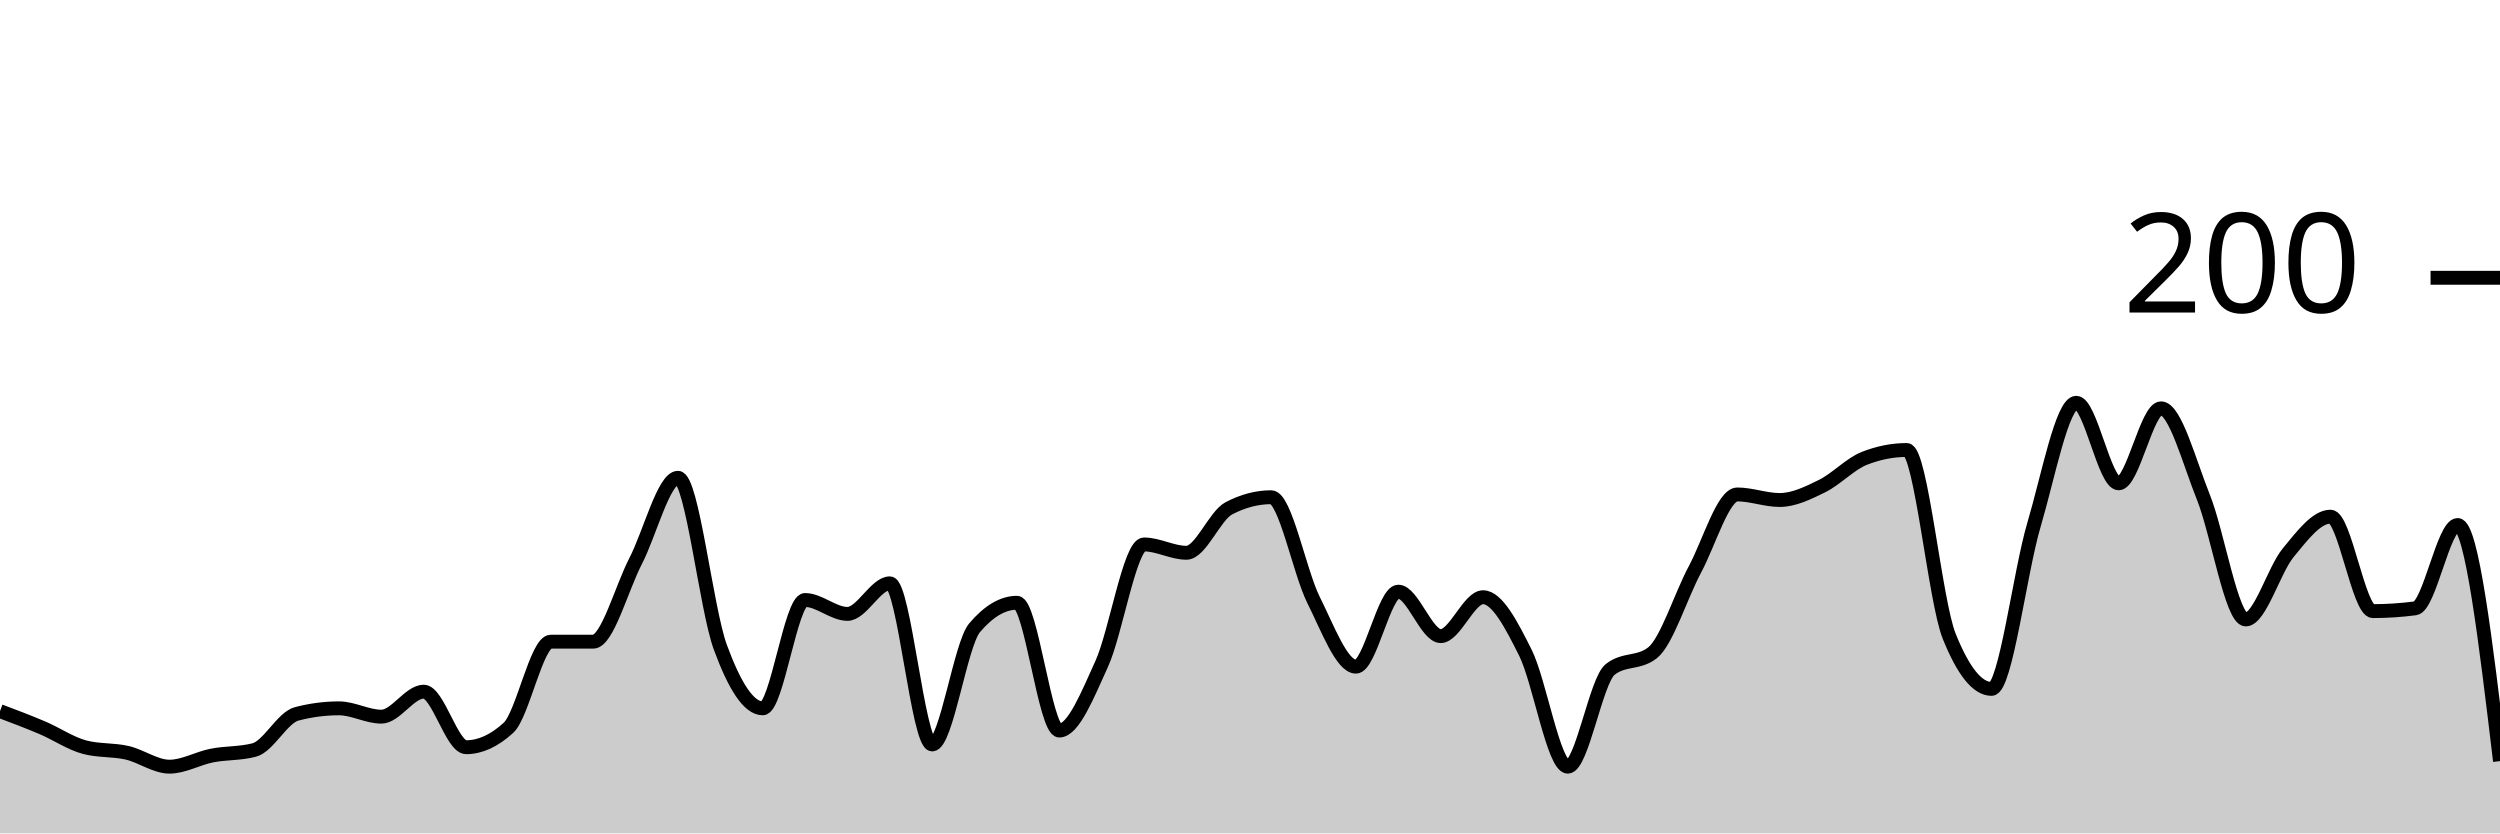
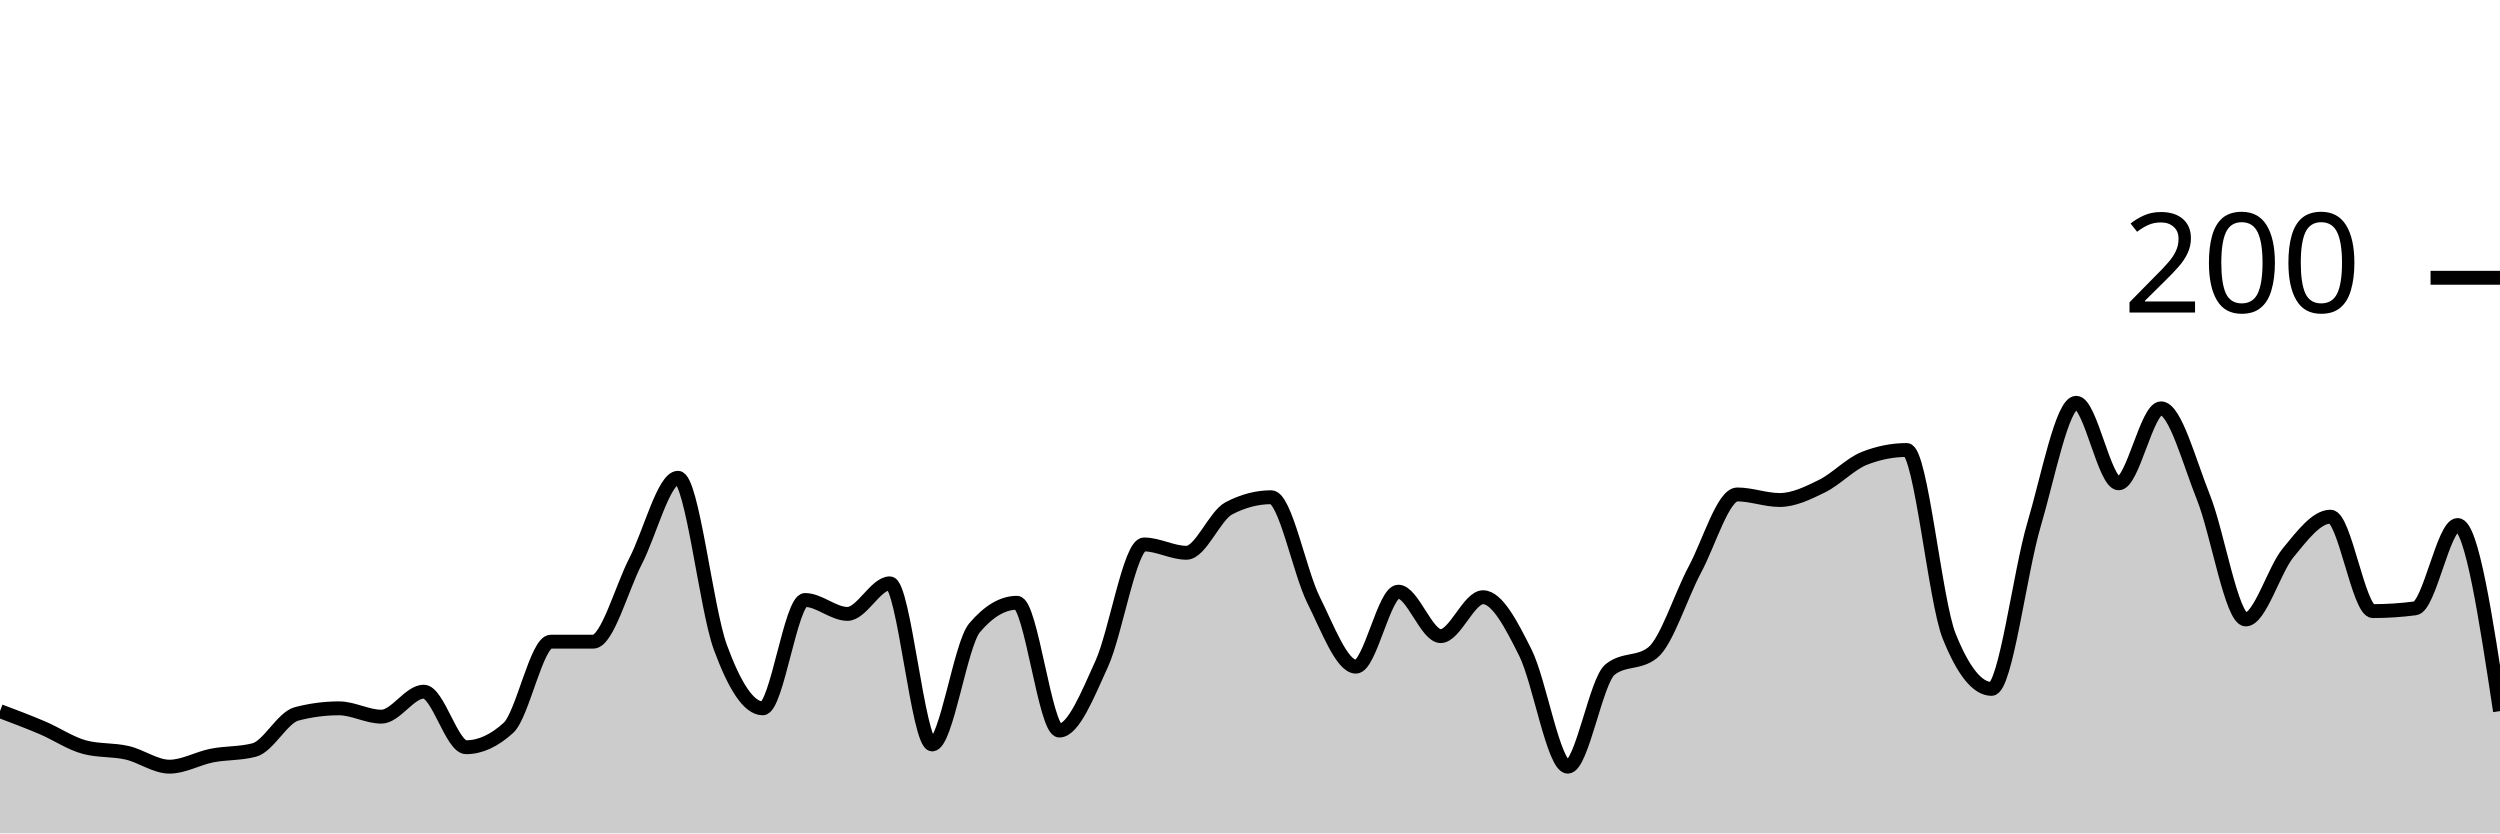
<svg xmlns="http://www.w3.org/2000/svg" viewBox="0 0 180 60">
  <g transform="translate(0,20)">
-     <path class="area" fill="rgba(0, 0, 0, 0.2)" d="M0,31.2C1.017,31.583,2.034,31.967,3.051,32.4C4.068,32.833,5.085,33.533,6.102,33.8C7.119,34.067,8.136,33.967,9.153,34.2C10.169,34.433,11.186,35.2,12.203,35.2C13.22,35.2,14.237,34.6,15.254,34.4C16.271,34.2,17.288,34.267,18.305,34C19.322,33.733,20.339,31.667,21.356,31.4C22.373,31.133,23.39,31,24.407,31C25.424,31,26.441,31.6,27.458,31.6C28.475,31.6,29.492,29.8,30.508,29.8C31.525,29.8,32.542,33.8,33.559,33.8C34.576,33.8,35.593,33.333,36.61,32.4C37.627,31.467,38.644,26.2,39.661,26.2C40.678,26.2,41.695,26.2,42.712,26.2C43.729,26.2,44.746,22.367,45.763,20.4C46.78,18.433,47.797,14.4,48.814,14.4C49.831,14.4,50.847,23.833,51.864,26.6C52.881,29.367,53.898,31,54.915,31C55.932,31,56.949,23.2,57.966,23.2C58.983,23.2,60,24.2,61.017,24.2C62.034,24.2,63.051,22,64.068,22C65.085,22,66.102,33.6,67.119,33.6C68.136,33.6,69.153,26.4,70.169,25.2C71.186,24,72.203,23.4,73.22,23.4C74.237,23.4,75.254,32.6,76.271,32.6C77.288,32.6,78.305,30.033,79.322,27.8C80.339,25.567,81.356,19.2,82.373,19.2C83.39,19.2,84.407,19.8,85.424,19.8C86.441,19.8,87.458,17.133,88.475,16.6C89.492,16.067,90.508,15.8,91.525,15.8C92.542,15.8,93.559,21.167,94.576,23.2C95.593,25.233,96.61,28,97.627,28C98.644,28,99.661,22.6,100.678,22.6C101.695,22.6,102.712,25.8,103.729,25.8C104.746,25.8,105.763,23,106.78,23C107.797,23,108.814,24.967,109.831,27C110.847,29.033,111.864,35.2,112.881,35.2C113.898,35.2,114.915,29,115.932,28.2C116.949,27.4,117.966,27.8,118.983,27C120,26.2,121.017,22.9,122.034,21C123.051,19.1,124.068,15.6,125.085,15.6C126.102,15.6,127.119,16,128.136,16C129.153,16,130.169,15.5,131.186,15C132.203,14.5,133.22,13.4,134.237,13C135.254,12.6,136.271,12.4,137.288,12.4C138.305,12.4,139.322,23.267,140.339,25.8C141.356,28.333,142.373,29.6,143.39,29.6C144.407,29.6,145.424,21.233,146.441,17.8C147.458,14.367,148.475,9,149.492,9C150.508,9,151.525,14.8,152.542,14.8C153.559,14.8,154.576,9.4,155.593,9.4C156.61,9.4,157.627,13.267,158.644,15.8C159.661,18.333,160.678,24.6,161.695,24.6C162.712,24.6,163.729,21.033,164.746,19.8C165.763,18.567,166.78,17.2,167.797,17.2C168.814,17.2,169.831,24,170.847,24C171.864,24,172.881,23.933,173.898,23.8C174.915,23.667,175.932,17.8,176.949,17.8C177.966,17.8,178.983,26.3,180,34.8L180,40C178.983,40,177.966,40,176.949,40C175.932,40,174.915,40,173.898,40C172.881,40,171.864,40,170.847,40C169.831,40,168.814,40,167.797,40C166.78,40,165.763,40,164.746,40C163.729,40,162.712,40,161.695,40C160.678,40,159.661,40,158.644,40C157.627,40,156.61,40,155.593,40C154.576,40,153.559,40,152.542,40C151.525,40,150.508,40,149.492,40C148.475,40,147.458,40,146.441,40C145.424,40,144.407,40,143.39,40C142.373,40,141.356,40,140.339,40C139.322,40,138.305,40,137.288,40C136.271,40,135.254,40,134.237,40C133.22,40,132.203,40,131.186,40C130.169,40,129.153,40,128.136,40C127.119,40,126.102,40,125.085,40C124.068,40,123.051,40,122.034,40C121.017,40,120,40,118.983,40C117.966,40,116.949,40,115.932,40C114.915,40,113.898,40,112.881,40C111.864,40,110.847,40,109.831,40C108.814,40,107.797,40,106.78,40C105.763,40,104.746,40,103.729,40C102.712,40,101.695,40,100.678,40C99.661,40,98.644,40,97.627,40C96.61,40,95.593,40,94.576,40C93.559,40,92.542,40,91.525,40C90.508,40,89.492,40,88.475,40C87.458,40,86.441,40,85.424,40C84.407,40,83.39,40,82.373,40C81.356,40,80.339,40,79.322,40C78.305,40,77.288,40,76.271,40C75.254,40,74.237,40,73.22,40C72.203,40,71.186,40,70.169,40C69.153,40,68.136,40,67.119,40C66.102,40,65.085,40,64.068,40C63.051,40,62.034,40,61.017,40C60,40,58.983,40,57.966,40C56.949,40,55.932,40,54.915,40C53.898,40,52.881,40,51.864,40C50.847,40,49.831,40,48.814,40C47.797,40,46.78,40,45.763,40C44.746,40,43.729,40,42.712,40C41.695,40,40.678,40,39.661,40C38.644,40,37.627,40,36.61,40C35.593,40,34.576,40,33.559,40C32.542,40,31.525,40,30.508,40C29.492,40,28.475,40,27.458,40C26.441,40,25.424,40,24.407,40C23.39,40,22.373,40,21.356,40C20.339,40,19.322,40,18.305,40C17.288,40,16.271,40,15.254,40C14.237,40,13.22,40,12.203,40C11.186,40,10.169,40,9.153,40C8.136,40,7.119,40,6.102,40C5.085,40,4.068,40,3.051,40C2.034,40,1.017,40,0,40Z" />
-     <path class="line" stroke="black" fill="none" d="M0,31.2C1.017,31.583,2.034,31.967,3.051,32.4C4.068,32.833,5.085,33.533,6.102,33.8C7.119,34.067,8.136,33.967,9.153,34.2C10.169,34.433,11.186,35.2,12.203,35.2C13.22,35.2,14.237,34.6,15.254,34.4C16.271,34.2,17.288,34.267,18.305,34C19.322,33.733,20.339,31.667,21.356,31.4C22.373,31.133,23.39,31,24.407,31C25.424,31,26.441,31.6,27.458,31.6C28.475,31.6,29.492,29.8,30.508,29.8C31.525,29.8,32.542,33.8,33.559,33.8C34.576,33.8,35.593,33.333,36.61,32.4C37.627,31.467,38.644,26.2,39.661,26.2C40.678,26.2,41.695,26.2,42.712,26.2C43.729,26.2,44.746,22.367,45.763,20.4C46.78,18.433,47.797,14.4,48.814,14.4C49.831,14.4,50.847,23.833,51.864,26.6C52.881,29.367,53.898,31,54.915,31C55.932,31,56.949,23.2,57.966,23.2C58.983,23.2,60,24.2,61.017,24.2C62.034,24.2,63.051,22,64.068,22C65.085,22,66.102,33.6,67.119,33.6C68.136,33.6,69.153,26.4,70.169,25.2C71.186,24,72.203,23.4,73.22,23.4C74.237,23.4,75.254,32.6,76.271,32.6C77.288,32.6,78.305,30.033,79.322,27.8C80.339,25.567,81.356,19.2,82.373,19.2C83.39,19.2,84.407,19.8,85.424,19.8C86.441,19.8,87.458,17.133,88.475,16.6C89.492,16.067,90.508,15.8,91.525,15.8C92.542,15.8,93.559,21.167,94.576,23.2C95.593,25.233,96.61,28,97.627,28C98.644,28,99.661,22.6,100.678,22.6C101.695,22.6,102.712,25.8,103.729,25.8C104.746,25.8,105.763,23,106.78,23C107.797,23,108.814,24.967,109.831,27C110.847,29.033,111.864,35.2,112.881,35.2C113.898,35.2,114.915,29,115.932,28.2C116.949,27.4,117.966,27.8,118.983,27C120,26.2,121.017,22.9,122.034,21C123.051,19.1,124.068,15.6,125.085,15.6C126.102,15.6,127.119,16,128.136,16C129.153,16,130.169,15.5,131.186,15C132.203,14.5,133.22,13.4,134.237,13C135.254,12.6,136.271,12.4,137.288,12.4C138.305,12.4,139.322,23.267,140.339,25.8C141.356,28.333,142.373,29.6,143.39,29.6C144.407,29.6,145.424,21.233,146.441,17.8C147.458,14.367,148.475,9,149.492,9C150.508,9,151.525,14.8,152.542,14.8C153.559,14.8,154.576,9.4,155.593,9.4C156.61,9.4,157.627,13.267,158.644,15.8C159.661,18.333,160.678,24.6,161.695,24.6C162.712,24.6,163.729,21.033,164.746,19.8C165.763,18.567,166.78,17.2,167.797,17.2C168.814,17.2,169.831,24,170.847,24C171.864,24,172.881,23.933,173.898,23.8C174.915,23.667,175.932,17.8,176.949,17.8C177.966,17.8,178.983,26.3,180,34.8" />
+     <path class="area" fill="rgba(0, 0, 0, 0.2)" d="M0,31.2C1.017,31.583,2.034,31.967,3.051,32.4C4.068,32.833,5.085,33.533,6.102,33.8C7.119,34.067,8.136,33.967,9.153,34.2C10.169,34.433,11.186,35.2,12.203,35.2C13.22,35.2,14.237,34.6,15.254,34.4C16.271,34.2,17.288,34.267,18.305,34C19.322,33.733,20.339,31.667,21.356,31.4C22.373,31.133,23.39,31,24.407,31C25.424,31,26.441,31.6,27.458,31.6C28.475,31.6,29.492,29.8,30.508,29.8C31.525,29.8,32.542,33.8,33.559,33.8C34.576,33.8,35.593,33.333,36.61,32.4C37.627,31.467,38.644,26.2,39.661,26.2C40.678,26.2,41.695,26.2,42.712,26.2C43.729,26.2,44.746,22.367,45.763,20.4C46.78,18.433,47.797,14.4,48.814,14.4C49.831,14.4,50.847,23.833,51.864,26.6C52.881,29.367,53.898,31,54.915,31C55.932,31,56.949,23.2,57.966,23.2C58.983,23.2,60,24.2,61.017,24.2C62.034,24.2,63.051,22,64.068,22C65.085,22,66.102,33.6,67.119,33.6C68.136,33.6,69.153,26.4,70.169,25.2C71.186,24,72.203,23.4,73.22,23.4C74.237,23.4,75.254,32.6,76.271,32.6C77.288,32.6,78.305,30.033,79.322,27.8C80.339,25.567,81.356,19.2,82.373,19.2C83.39,19.2,84.407,19.8,85.424,19.8C86.441,19.8,87.458,17.133,88.475,16.6C89.492,16.067,90.508,15.8,91.525,15.8C92.542,15.8,93.559,21.167,94.576,23.2C95.593,25.233,96.61,28,97.627,28C98.644,28,99.661,22.6,100.678,22.6C101.695,22.6,102.712,25.8,103.729,25.8C104.746,25.8,105.763,23,106.78,23C107.797,23,108.814,24.967,109.831,27C110.847,29.033,111.864,35.2,112.881,35.2C113.898,35.2,114.915,29,115.932,28.2C116.949,27.4,117.966,27.8,118.983,27C120,26.2,121.017,22.9,122.034,21C123.051,19.1,124.068,15.6,125.085,15.6C126.102,15.6,127.119,16,128.136,16C129.153,16,130.169,15.5,131.186,15C132.203,14.5,133.22,13.4,134.237,13C135.254,12.6,136.271,12.4,137.288,12.4C138.305,12.4,139.322,23.267,140.339,25.8C141.356,28.333,142.373,29.6,143.39,29.6C144.407,29.6,145.424,21.233,146.441,17.8C147.458,14.367,148.475,9,149.492,9C150.508,9,151.525,14.8,152.542,14.8C153.559,14.8,154.576,9.4,155.593,9.4C156.61,9.4,157.627,13.267,158.644,15.8C159.661,18.333,160.678,24.6,161.695,24.6C162.712,24.6,163.729,21.033,164.746,19.8C165.763,18.567,166.78,17.2,167.797,17.2C168.814,17.2,169.831,24,170.847,24C171.864,24,172.881,23.933,173.898,23.8C174.915,23.667,175.932,17.8,176.949,17.8C177.966,17.8,178.983,24.5,180,31.2L180,40C178.983,40,177.966,40,176.949,40C175.932,40,174.915,40,173.898,40C172.881,40,171.864,40,170.847,40C169.831,40,168.814,40,167.797,40C166.78,40,165.763,40,164.746,40C163.729,40,162.712,40,161.695,40C160.678,40,159.661,40,158.644,40C157.627,40,156.61,40,155.593,40C154.576,40,153.559,40,152.542,40C151.525,40,150.508,40,149.492,40C148.475,40,147.458,40,146.441,40C145.424,40,144.407,40,143.39,40C142.373,40,141.356,40,140.339,40C139.322,40,138.305,40,137.288,40C136.271,40,135.254,40,134.237,40C133.22,40,132.203,40,131.186,40C130.169,40,129.153,40,128.136,40C127.119,40,126.102,40,125.085,40C124.068,40,123.051,40,122.034,40C121.017,40,120,40,118.983,40C117.966,40,116.949,40,115.932,40C114.915,40,113.898,40,112.881,40C111.864,40,110.847,40,109.831,40C108.814,40,107.797,40,106.78,40C105.763,40,104.746,40,103.729,40C102.712,40,101.695,40,100.678,40C99.661,40,98.644,40,97.627,40C96.61,40,95.593,40,94.576,40C93.559,40,92.542,40,91.525,40C90.508,40,89.492,40,88.475,40C87.458,40,86.441,40,85.424,40C84.407,40,83.39,40,82.373,40C81.356,40,80.339,40,79.322,40C78.305,40,77.288,40,76.271,40C75.254,40,74.237,40,73.22,40C72.203,40,71.186,40,70.169,40C69.153,40,68.136,40,67.119,40C66.102,40,65.085,40,64.068,40C63.051,40,62.034,40,61.017,40C60,40,58.983,40,57.966,40C56.949,40,55.932,40,54.915,40C53.898,40,52.881,40,51.864,40C50.847,40,49.831,40,48.814,40C47.797,40,46.78,40,45.763,40C44.746,40,43.729,40,42.712,40C41.695,40,40.678,40,39.661,40C38.644,40,37.627,40,36.61,40C35.593,40,34.576,40,33.559,40C32.542,40,31.525,40,30.508,40C29.492,40,28.475,40,27.458,40C26.441,40,25.424,40,24.407,40C23.39,40,22.373,40,21.356,40C20.339,40,19.322,40,18.305,40C17.288,40,16.271,40,15.254,40C14.237,40,13.22,40,12.203,40C11.186,40,10.169,40,9.153,40C8.136,40,7.119,40,6.102,40C5.085,40,4.068,40,3.051,40C2.034,40,1.017,40,0,40Z" />
+     <path class="line" stroke="black" fill="none" d="M0,31.2C1.017,31.583,2.034,31.967,3.051,32.4C4.068,32.833,5.085,33.533,6.102,33.8C7.119,34.067,8.136,33.967,9.153,34.2C10.169,34.433,11.186,35.2,12.203,35.2C13.22,35.2,14.237,34.6,15.254,34.4C16.271,34.2,17.288,34.267,18.305,34C19.322,33.733,20.339,31.667,21.356,31.4C22.373,31.133,23.39,31,24.407,31C25.424,31,26.441,31.6,27.458,31.6C28.475,31.6,29.492,29.8,30.508,29.8C31.525,29.8,32.542,33.8,33.559,33.8C34.576,33.8,35.593,33.333,36.61,32.4C37.627,31.467,38.644,26.2,39.661,26.2C40.678,26.2,41.695,26.2,42.712,26.2C43.729,26.2,44.746,22.367,45.763,20.4C46.78,18.433,47.797,14.4,48.814,14.4C49.831,14.4,50.847,23.833,51.864,26.6C52.881,29.367,53.898,31,54.915,31C55.932,31,56.949,23.2,57.966,23.2C58.983,23.2,60,24.2,61.017,24.2C62.034,24.2,63.051,22,64.068,22C65.085,22,66.102,33.6,67.119,33.6C68.136,33.6,69.153,26.4,70.169,25.2C71.186,24,72.203,23.4,73.22,23.4C74.237,23.4,75.254,32.6,76.271,32.6C77.288,32.6,78.305,30.033,79.322,27.8C80.339,25.567,81.356,19.2,82.373,19.2C83.39,19.2,84.407,19.8,85.424,19.8C86.441,19.8,87.458,17.133,88.475,16.6C89.492,16.067,90.508,15.8,91.525,15.8C92.542,15.8,93.559,21.167,94.576,23.2C95.593,25.233,96.61,28,97.627,28C98.644,28,99.661,22.6,100.678,22.6C101.695,22.6,102.712,25.8,103.729,25.8C104.746,25.8,105.763,23,106.78,23C107.797,23,108.814,24.967,109.831,27C110.847,29.033,111.864,35.2,112.881,35.2C113.898,35.2,114.915,29,115.932,28.2C116.949,27.4,117.966,27.8,118.983,27C120,26.2,121.017,22.9,122.034,21C123.051,19.1,124.068,15.6,125.085,15.6C126.102,15.6,127.119,16,128.136,16C129.153,16,130.169,15.5,131.186,15C132.203,14.5,133.22,13.4,134.237,13C135.254,12.6,136.271,12.4,137.288,12.4C138.305,12.4,139.322,23.267,140.339,25.8C141.356,28.333,142.373,29.6,143.39,29.6C144.407,29.6,145.424,21.233,146.441,17.8C147.458,14.367,148.475,9,149.492,9C150.508,9,151.525,14.8,152.542,14.8C153.559,14.8,154.576,9.4,155.593,9.4C156.61,9.4,157.627,13.267,158.644,15.8C159.661,18.333,160.678,24.6,161.695,24.6C162.712,24.6,163.729,21.033,164.746,19.8C165.763,18.567,166.78,17.2,167.797,17.2C168.814,17.2,169.831,24,170.847,24C171.864,24,172.881,23.933,173.898,23.8C174.915,23.667,175.932,17.8,176.949,17.8C177.966,17.8,178.983,24.5,180,31.2" />
    <path class="axis-ceiling" stroke-width="1" stroke="black" fill="none" d="M175,0L180,0" />
    <text class="axis-ceiling-label" font-family="sans-serif" text-anchor="end" font-size="10px" x="170" y="2.5">200</text>
  </g>
</svg>
